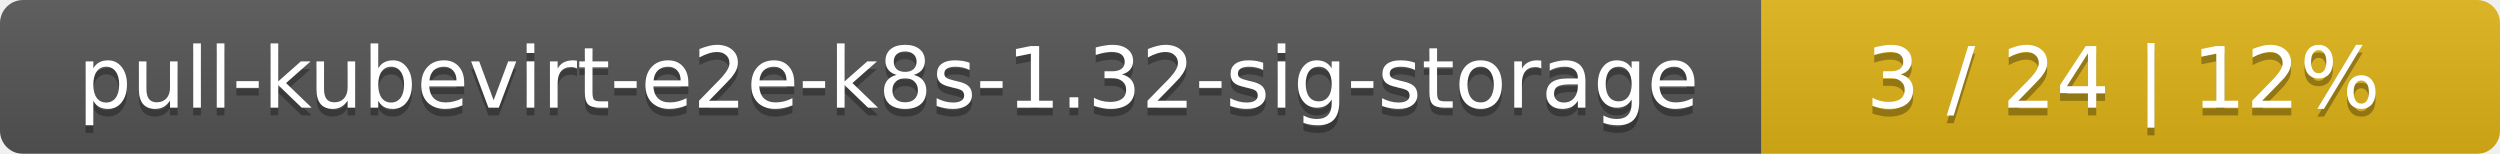
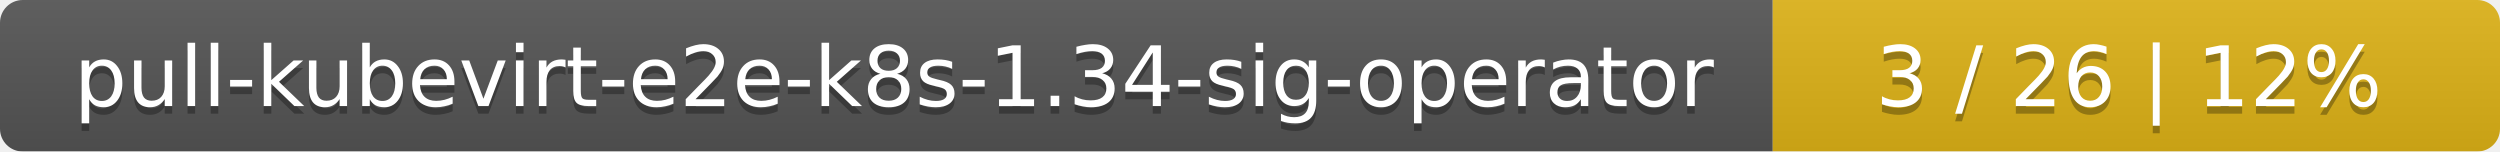
- <svg xmlns="http://www.w3.org/2000/svg" width="325" height="20">
+ <svg xmlns="http://www.w3.org/2000/svg" width="330" height="20">
  <linearGradient id="smooth" x2="0" y2="100%">
    <stop offset="0" stop-color="#bbb" stop-opacity=".1" />
    <stop offset="1" stop-opacity=".1" />
  </linearGradient>
  <mask id="round">
-     <rect width="325" height="20" rx="3" fill="#fff" />
+     <rect width="330" height="20" rx="3" fill="#fff" />
  </mask>
  <g mask="url(#round)">
-     <rect width="229" height="20" fill="#555" />
-     <rect x="229" width="96" height="20" fill="#dfb317" />
-     <rect width="325" height="20" fill="url(#smooth)" />
+     <rect width="234" height="20" fill="#555" />
+     <rect x="234" width="96" height="20" fill="#dfb317" />
+     <rect width="330" height="20" fill="url(#smooth)" />
  </g>
  <g fill="#fff" text-anchor="middle" font-family="DejaVu Sans,Verdana,Geneva,sans-serif" font-size="11">
-     <text x="115.5" y="15" fill="#010101" fill-opacity=".3">pull-kubevirt-e2e-k8s-1.32-sig-storage</text>
-     <text x="115.5" y="14">pull-kubevirt-e2e-k8s-1.32-sig-storage</text>
-     <text x="276" y="15" fill="#010101" fill-opacity=".3">3 / 24    |    12%</text>
-     <text x="276" y="14">3 / 24    |    12%</text>
+     <text x="118" y="15" fill="#010101" fill-opacity=".3">pull-kubevirt-e2e-k8s-1.34-sig-operator</text>
+     <text x="118" y="14">pull-kubevirt-e2e-k8s-1.34-sig-operator</text>
+     <text x="281" y="15" fill="#010101" fill-opacity=".3">3 / 26    |    12%</text>
+     <text x="281" y="14">3 / 26    |    12%</text>
  </g>
</svg>
